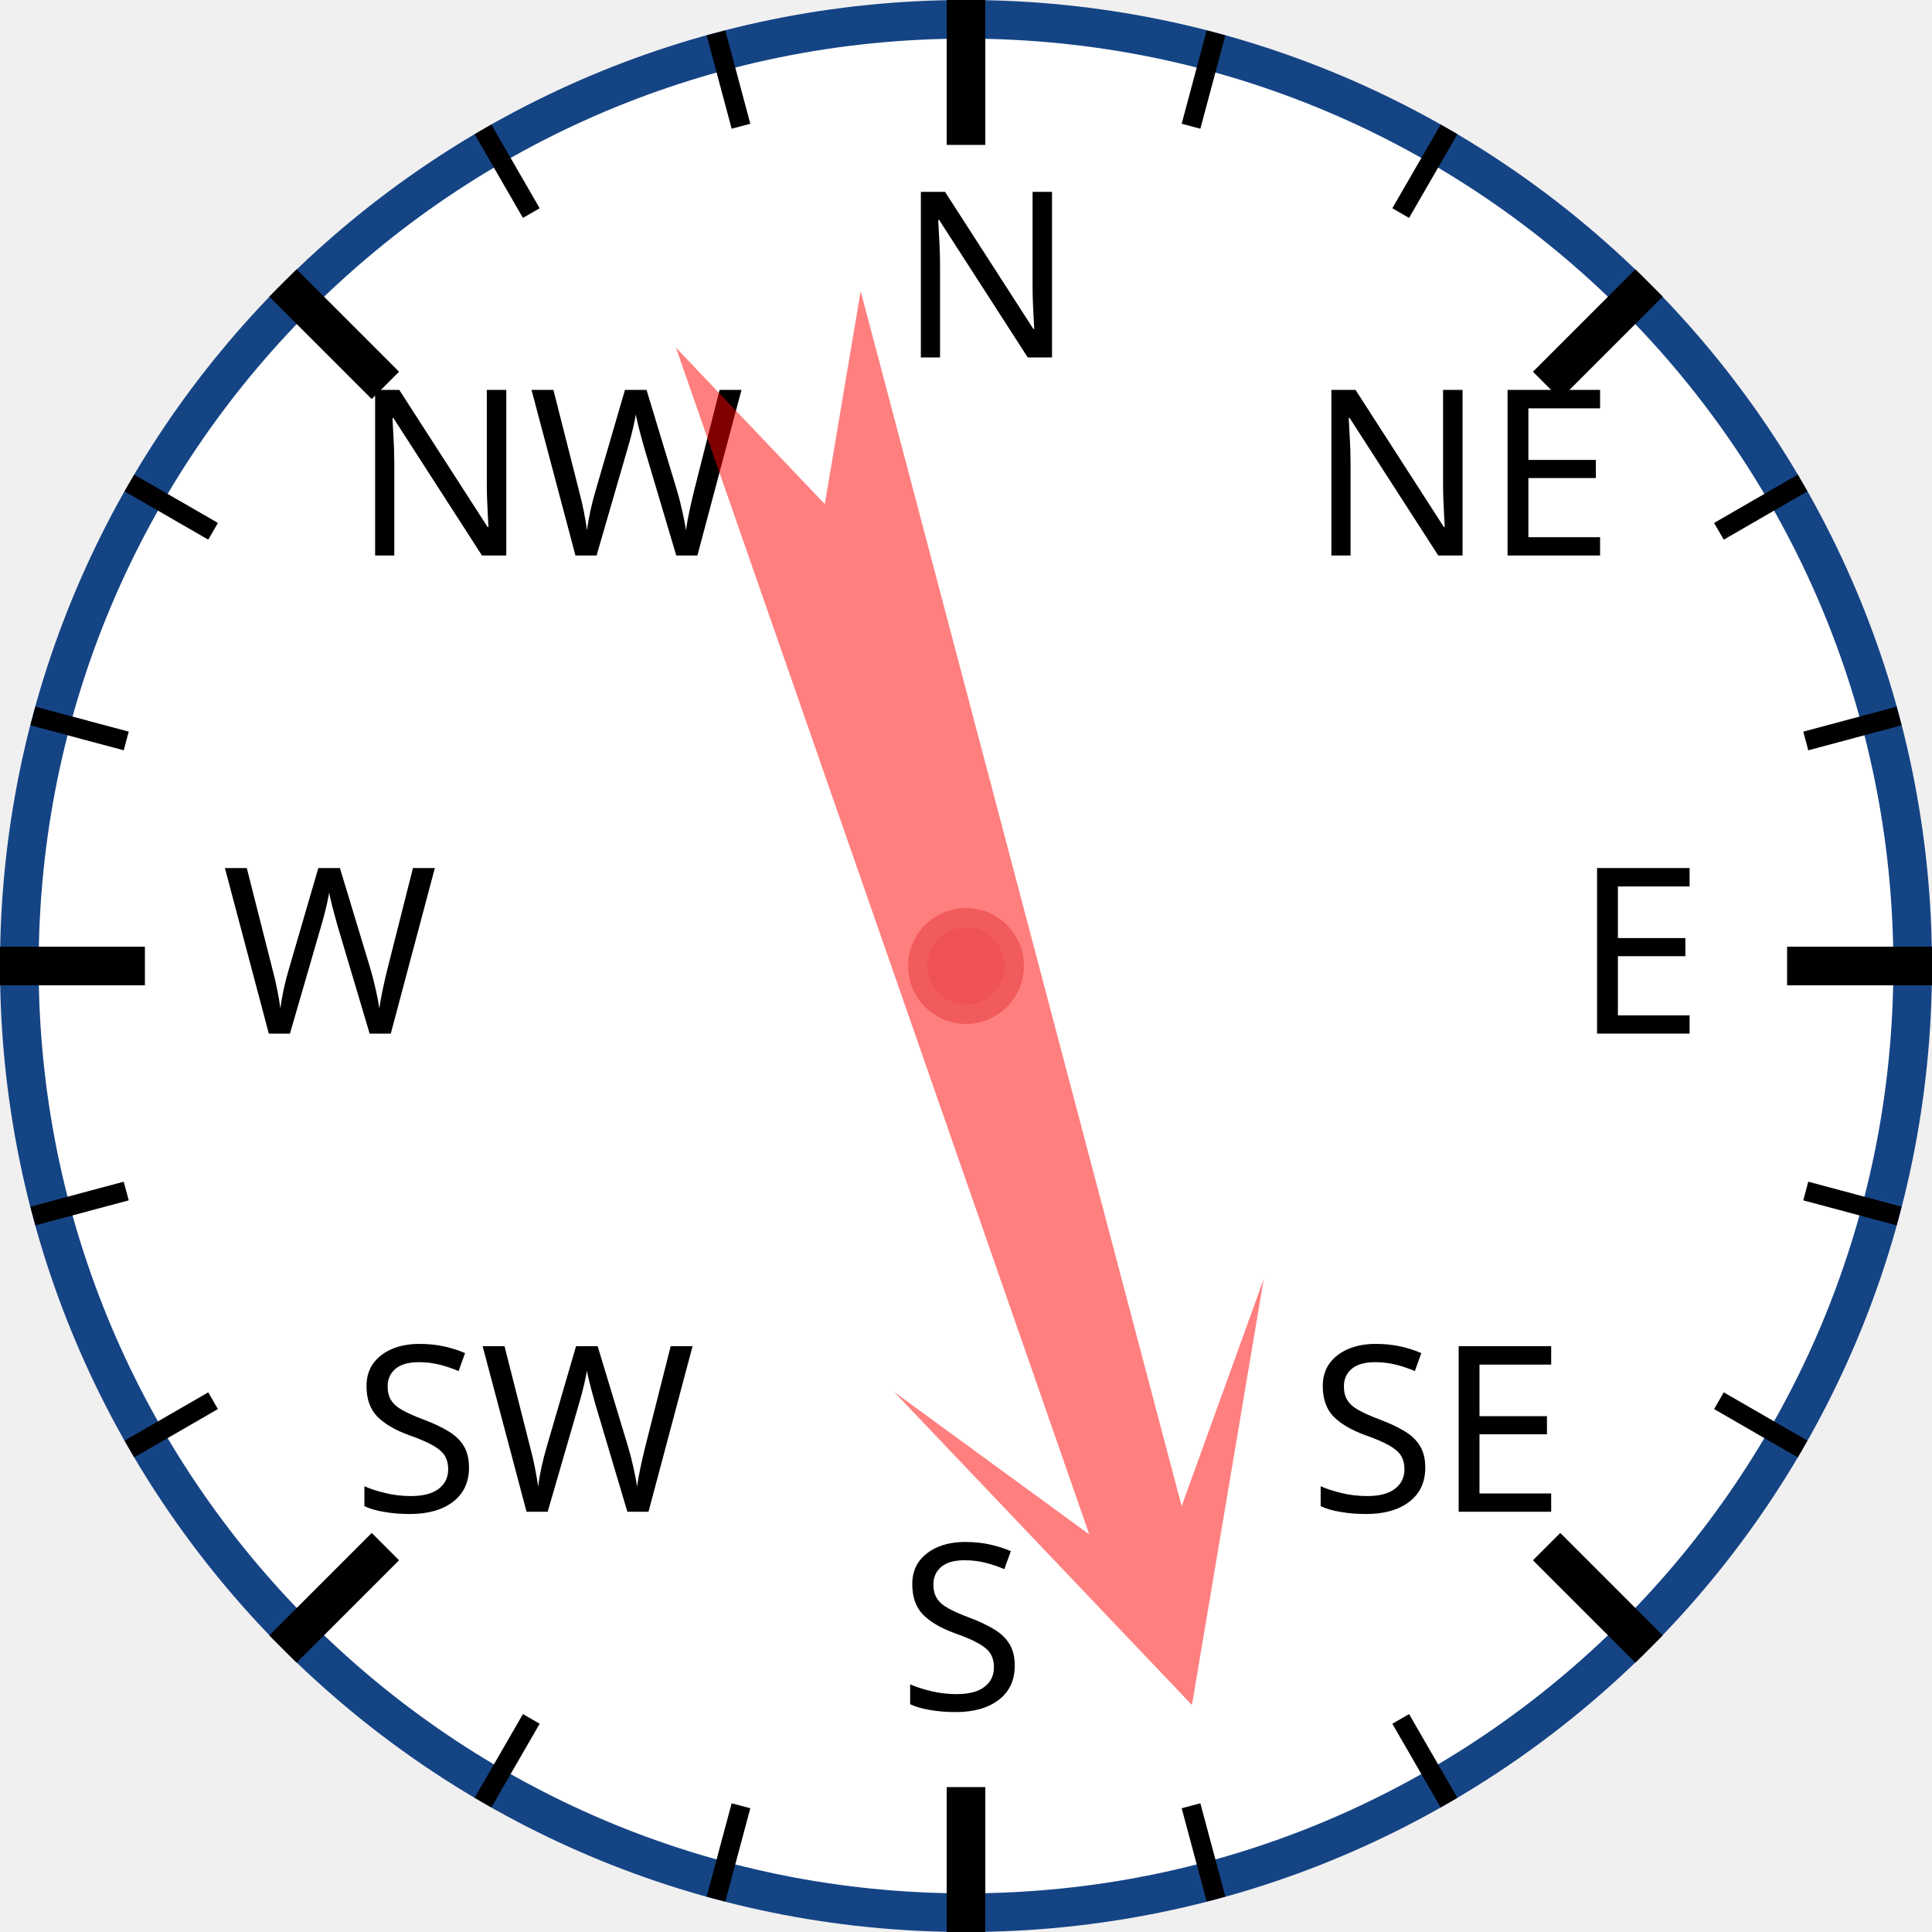
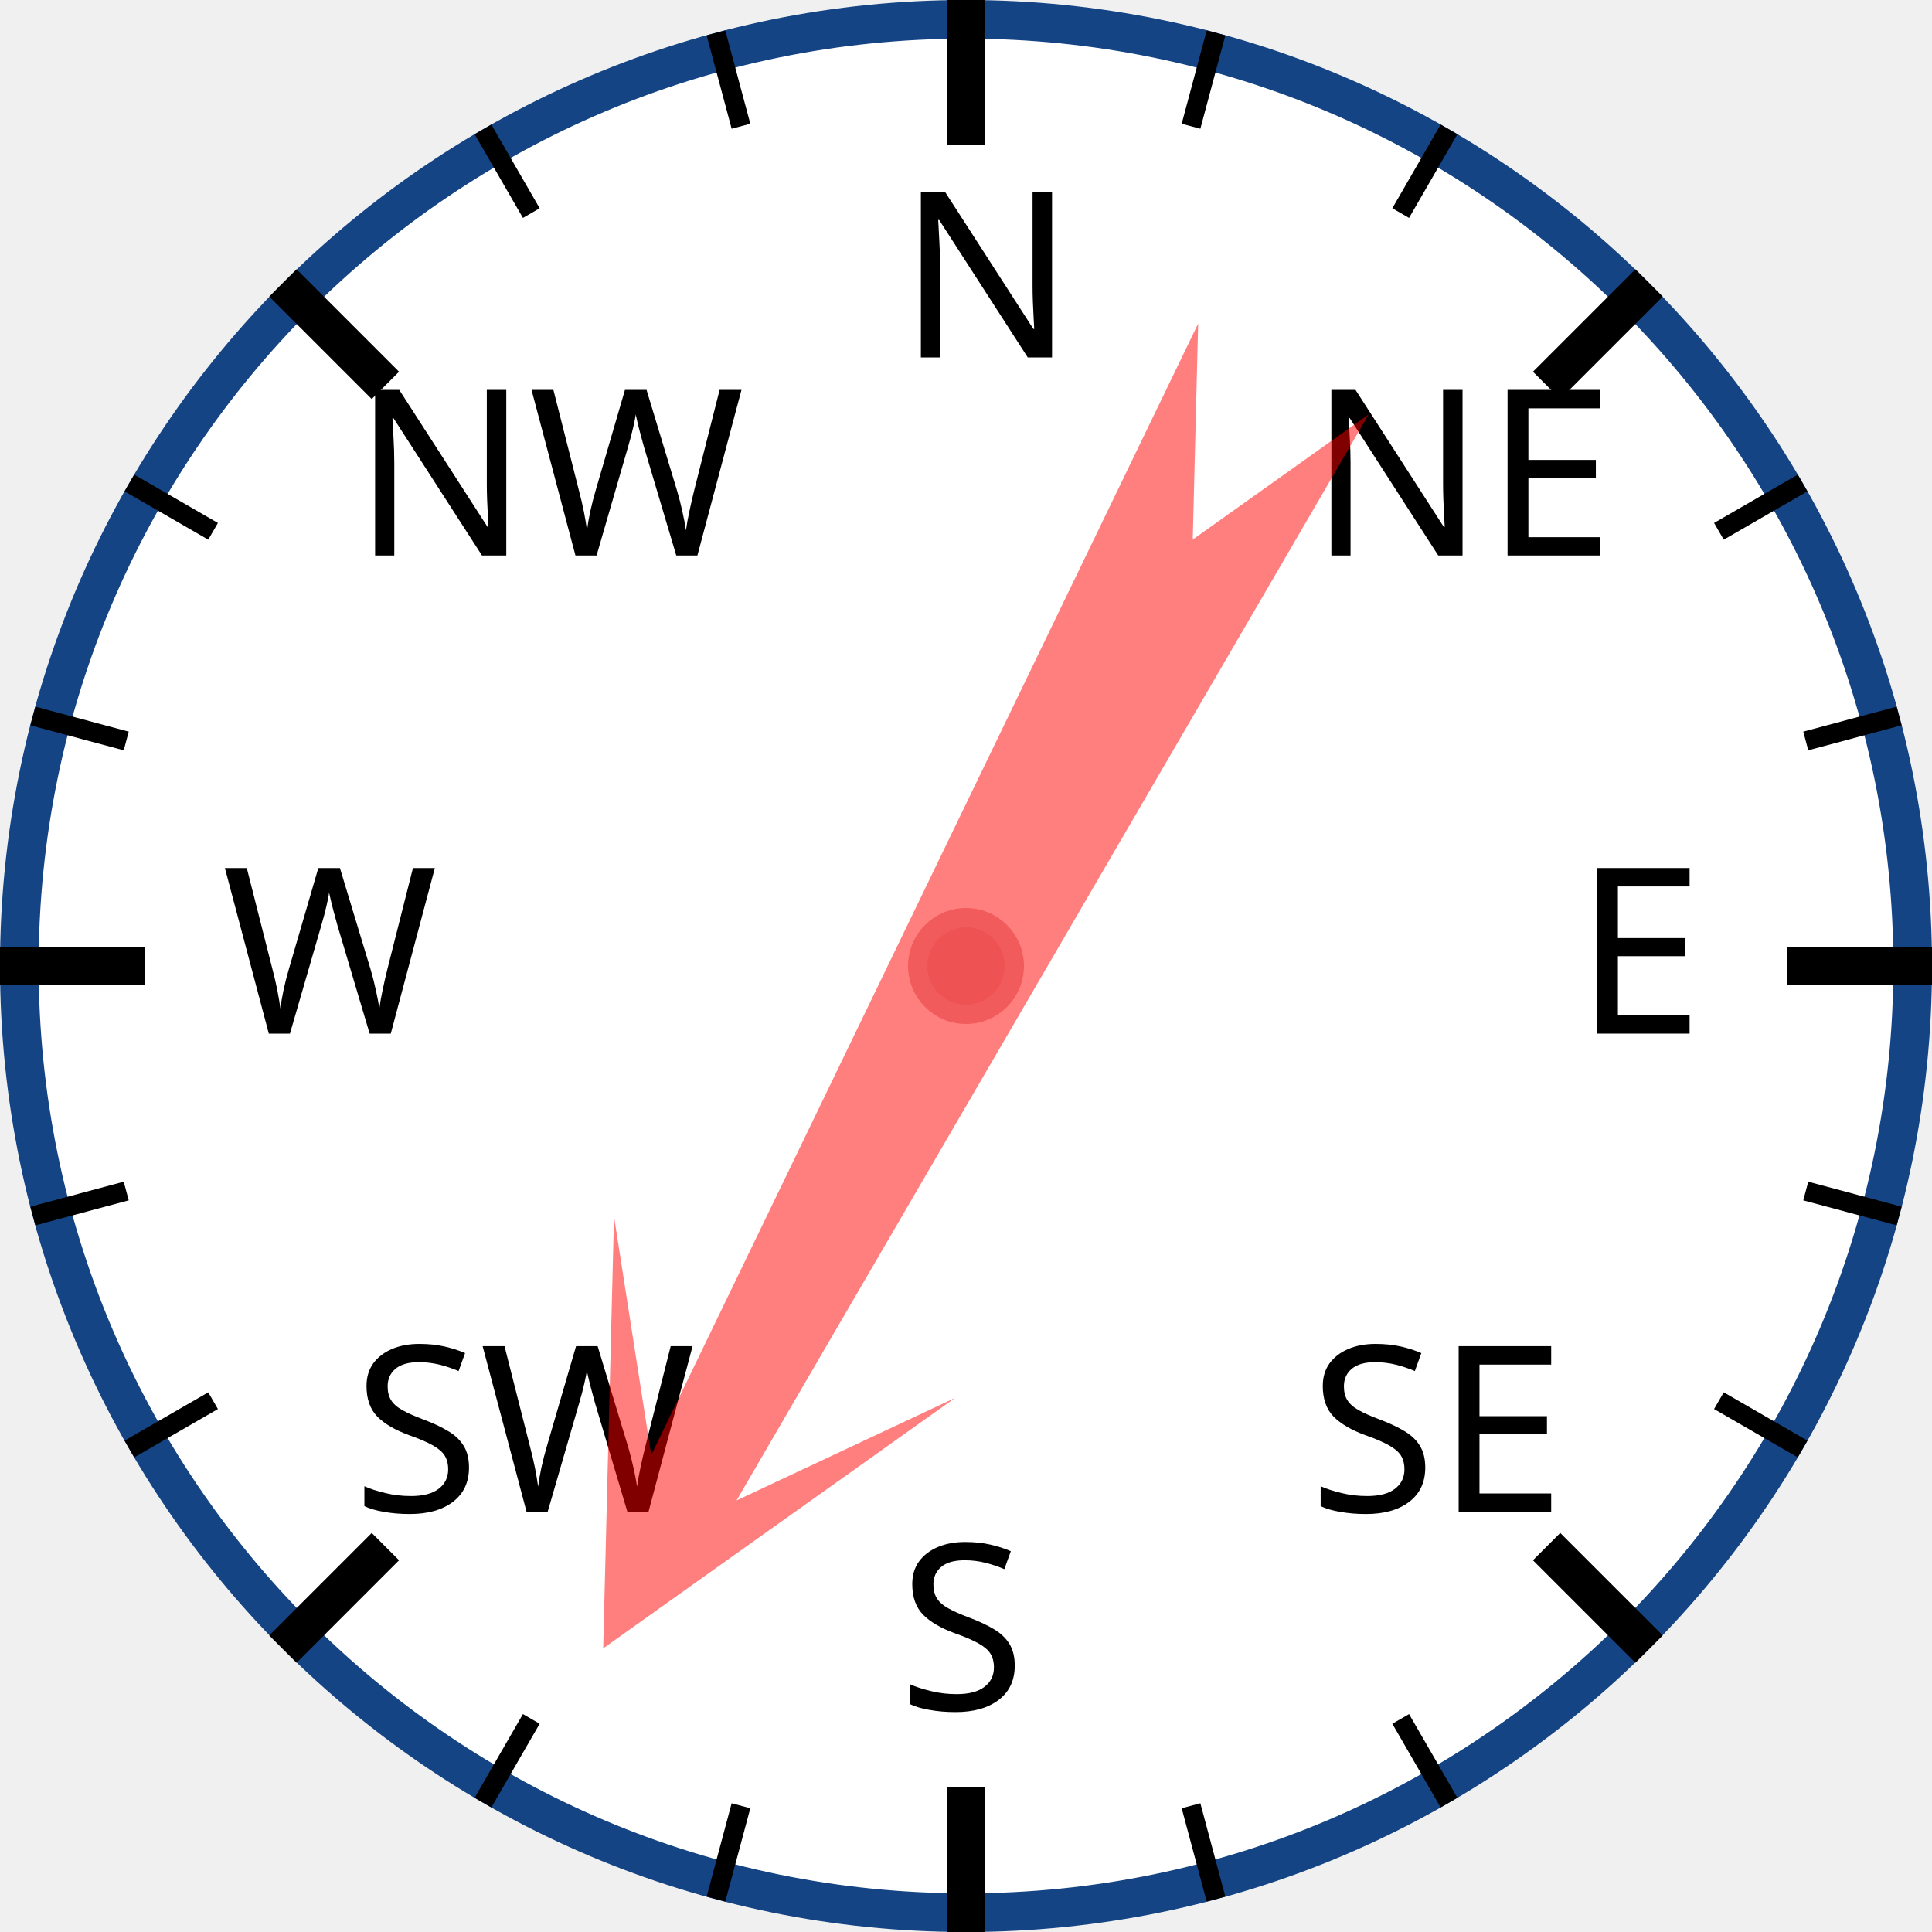
<svg xmlns="http://www.w3.org/2000/svg" width="120px" height="120px" viewBox="0 0 200 200">
  <circle cx="100" cy="100" r="98" style="fill: white; stroke: #154485; stroke-width: 4;" />
  <text x="93.0" y="37.0" style="font-family: sans-serif; font-size: 18pt;">N</text>
  <line x1="100.0" y1="0.0" x2="100.0" y2="15.0" style="stroke: black; stroke-width: 4;" />
  <line x1="74.118" y1="3.407" x2="76.706" y2="13.067" style="stroke: black; stroke-width: 2;" />
  <line x1="50" y1="13.397" x2="55" y2="22.058" style="stroke: black; stroke-width: 2;" />
  <text x="36.503" y="57.503" style="font-family: sans-serif; font-size: 18pt;">NW</text>
  <line x1="29.289" y1="29.289" x2="39.896" y2="39.896" style="stroke: black; stroke-width: 4;" />
  <line x1="13.397" y1="50" x2="22.058" y2="55" style="stroke: black; stroke-width: 2;" />
  <line x1="3.407" y1="74.118" x2="13.067" y2="76.706" style="stroke: black; stroke-width: 2;" />
  <text x="23.0" y="107.0" style="font-family: sans-serif; font-size: 18pt;">W</text>
  <line x1="0.0" y1="100.0" x2="15.0" y2="100.0" style="stroke: black; stroke-width: 4;" />
  <line x1="3.407" y1="125.882" x2="13.067" y2="123.294" style="stroke: black; stroke-width: 2;" />
  <line x1="13.397" y1="150" x2="22.058" y2="145" style="stroke: black; stroke-width: 2;" />
  <text x="36.503" y="156.497" style="font-family: sans-serif; font-size: 18pt;">SW</text>
  <line x1="29.289" y1="170.711" x2="39.896" y2="160.104" style="stroke: black; stroke-width: 4;" />
  <line x1="50" y1="186.603" x2="55" y2="177.942" style="stroke: black; stroke-width: 2;" />
  <line x1="74.118" y1="196.593" x2="76.706" y2="186.933" style="stroke: black; stroke-width: 2;" />
  <text x="93" y="177.0" style="font-family: sans-serif; font-size: 18pt;">S</text>
  <line x1="100" y1="200.0" x2="100" y2="185.0" style="stroke: black; stroke-width: 4;" />
  <line x1="125.882" y1="196.593" x2="123.294" y2="186.933" style="stroke: black; stroke-width: 2;" />
  <line x1="150.0" y1="186.603" x2="145.0" y2="177.942" style="stroke: black; stroke-width: 2;" />
  <text x="135.497" y="156.497" style="font-family: sans-serif; font-size: 18pt;">SE</text>
  <line x1="170.711" y1="170.711" x2="160.104" y2="160.104" style="stroke: black; stroke-width: 4;" />
  <line x1="186.603" y1="150" x2="177.942" y2="145" style="stroke: black; stroke-width: 2;" />
  <line x1="196.593" y1="125.882" x2="186.933" y2="123.294" style="stroke: black; stroke-width: 2;" />
  <text x="163.0" y="107" style="font-family: sans-serif; font-size: 18pt;">E</text>
  <line x1="200.0" y1="100" x2="185.0" y2="100" style="stroke: black; stroke-width: 4;" />
  <line x1="196.593" y1="74.118" x2="186.933" y2="76.706" style="stroke: black; stroke-width: 2;" />
  <line x1="186.603" y1="50" x2="177.942" y2="55" style="stroke: black; stroke-width: 2;" />
  <text x="135.497" y="57.503" style="font-family: sans-serif; font-size: 18pt;">NE</text>
  <line x1="170.711" y1="29.289" x2="160.104" y2="39.896" style="stroke: black; stroke-width: 4;" />
  <line x1="150" y1="13.397" x2="145" y2="22.058" style="stroke: black; stroke-width: 2;" />
  <line x1="125.882" y1="3.407" x2="123.294" y2="13.067" style="stroke: black; stroke-width: 2;" />
-   <polygon points="100 20 120 60 105 40 110 170 100 150 90 170 95 40 80 60" style="fill: red; fill-opacity: 0.5;" transform="rotate(163,100,100)" />
+   <polygon points="100 20 120 60 105 40 110 170 100 150 90 170 95 40 80 60" style="fill: red; fill-opacity: 0.5;" transform="rotate(208,100,100)" />
  <circle cx="100" cy="100" r="5" style="fill: #EE5252; stroke: #F25B5B; stroke-width: 2;" />
</svg>
